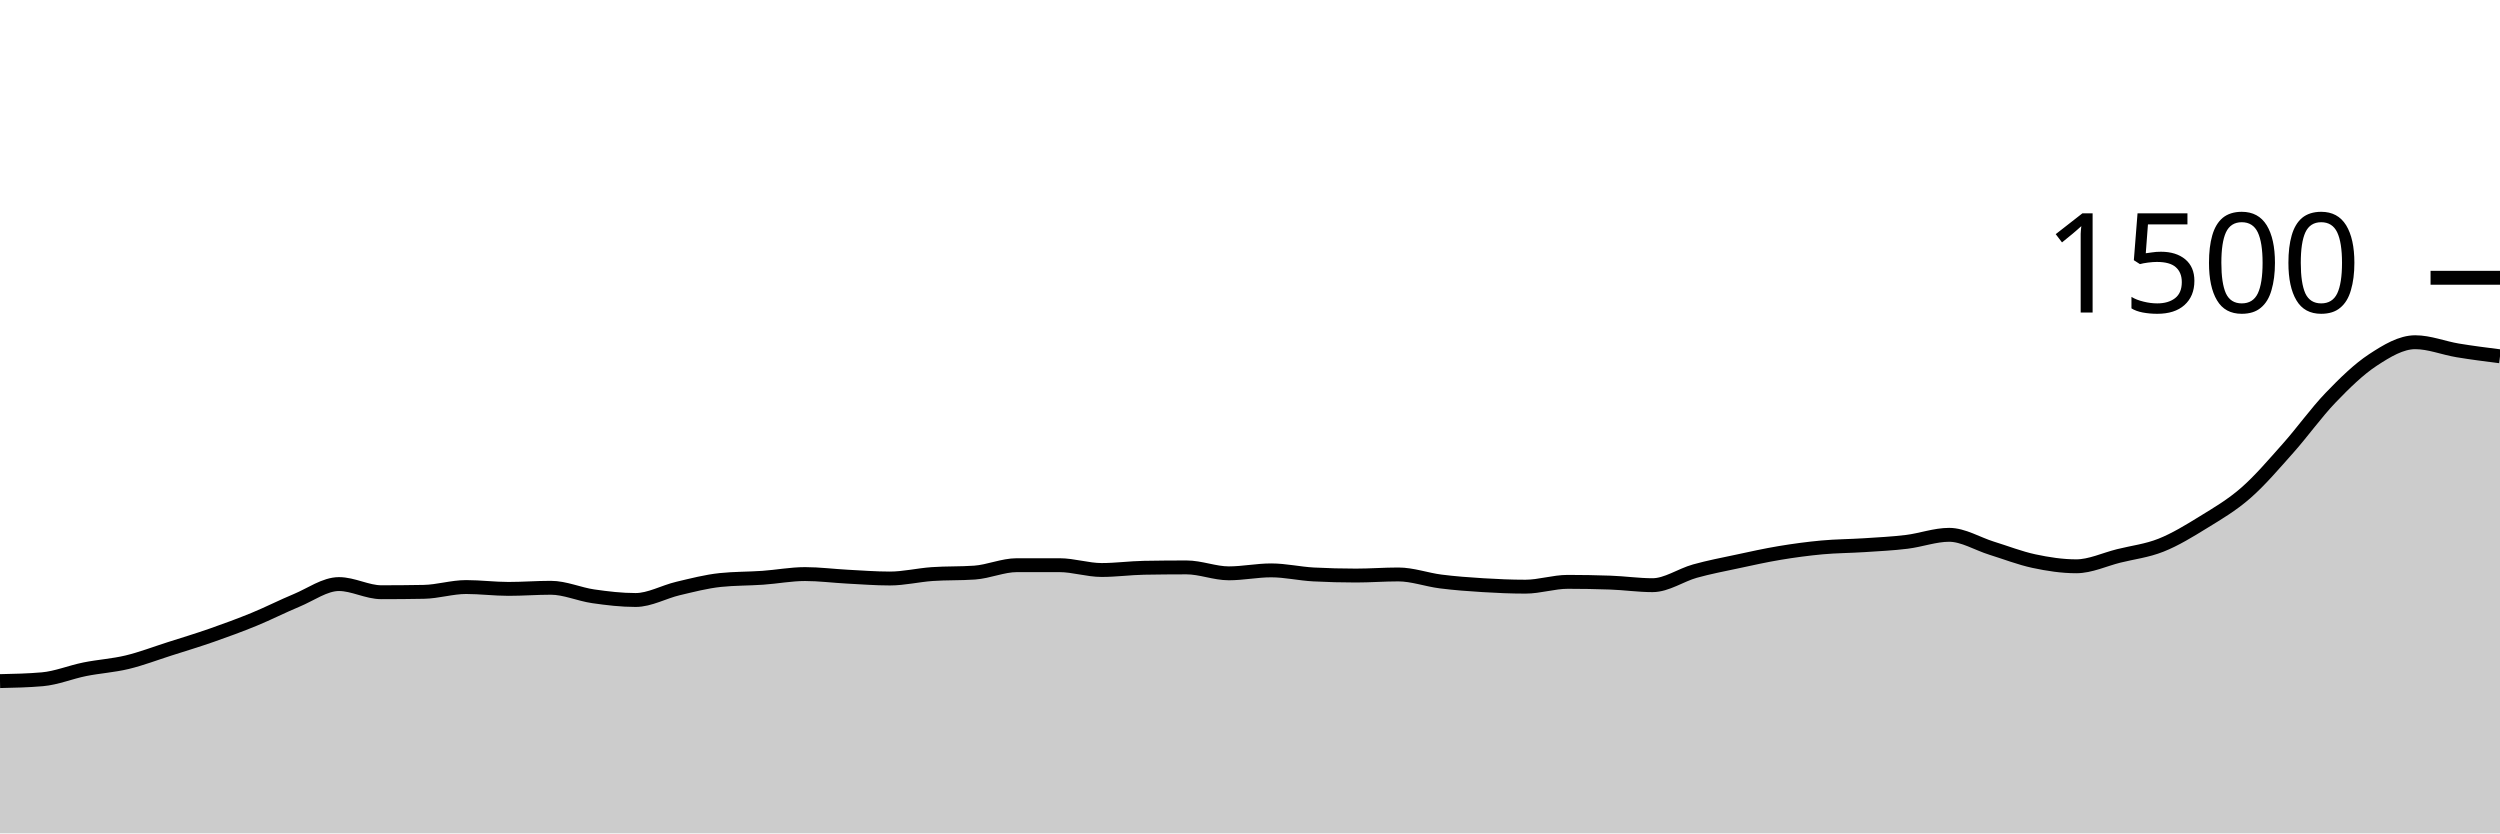
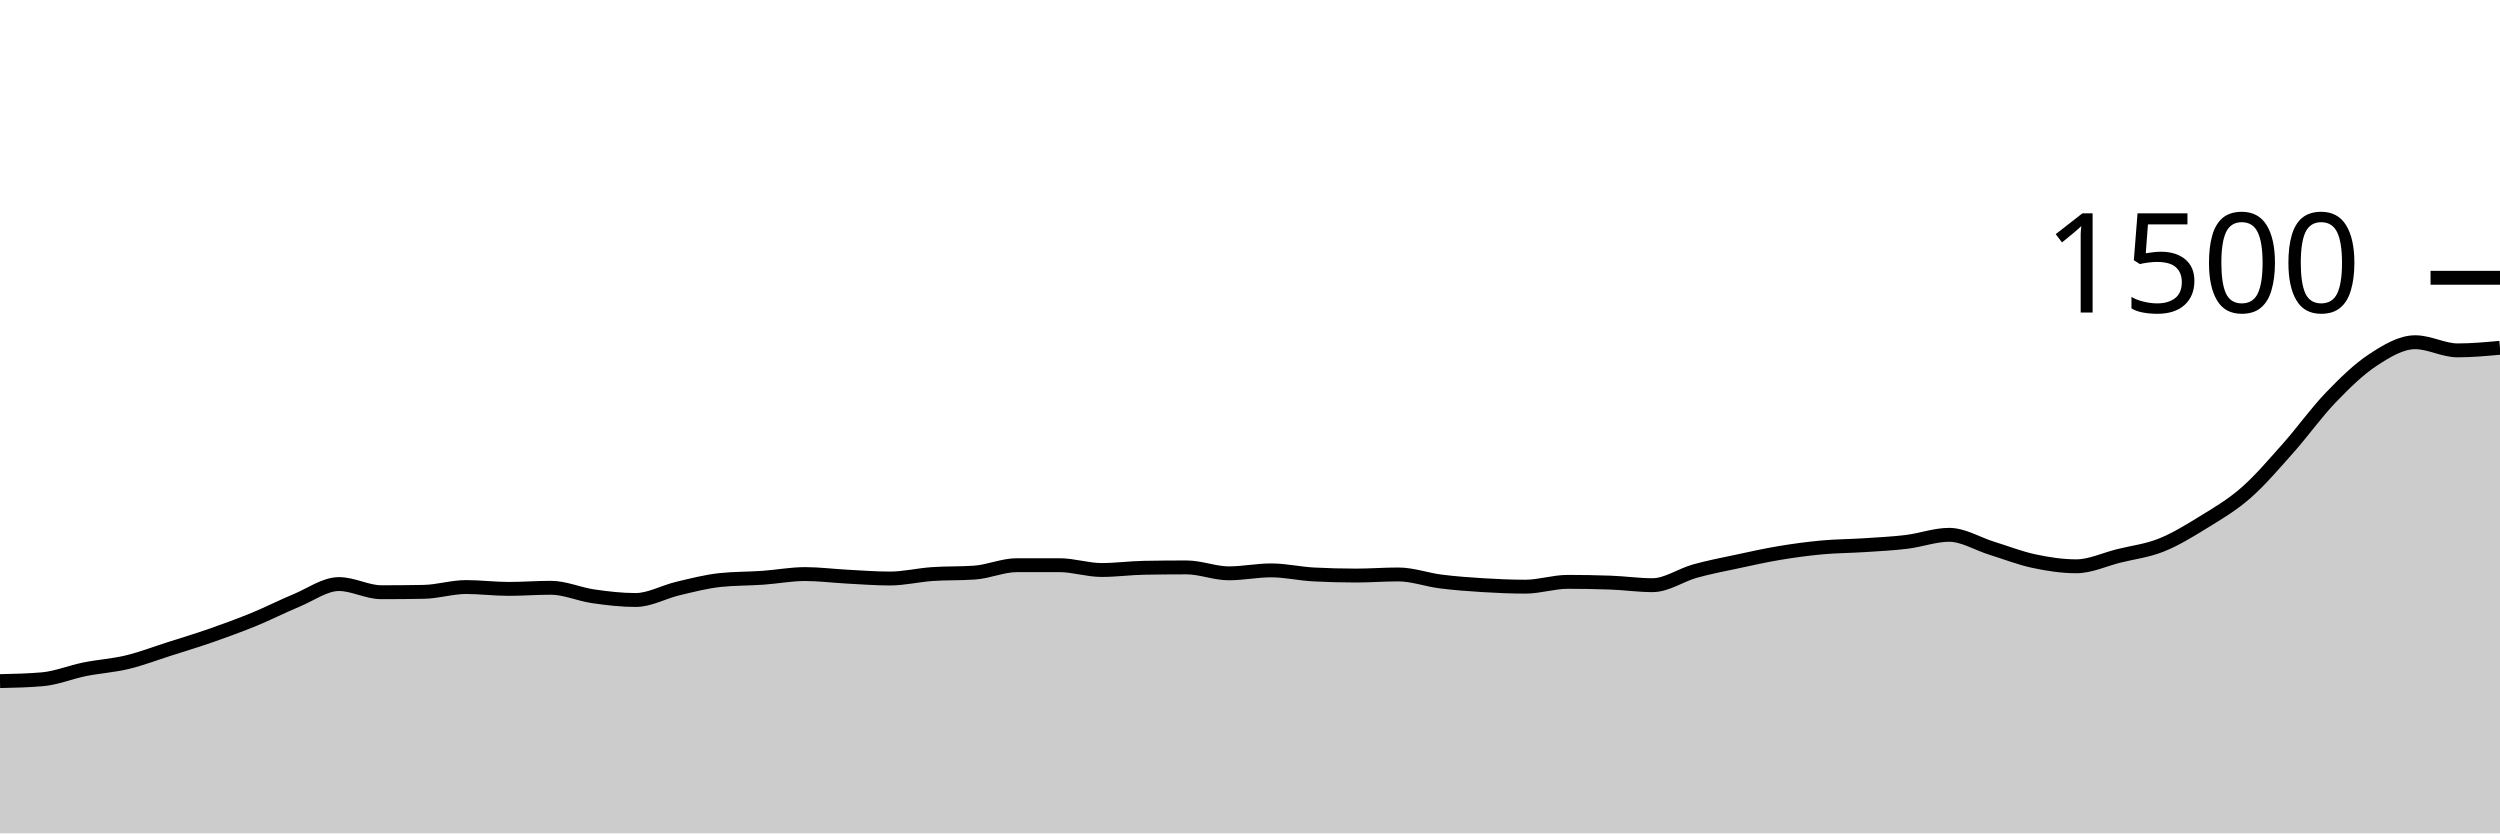
<svg xmlns="http://www.w3.org/2000/svg" viewBox="0 0 180 60">
  <g transform="translate(0,20)">
-     <path class="area" fill="rgba(0, 0, 0, 0.2)" d="M0,29.04C1.017,29.018,2.034,28.996,3.051,28.907C4.068,28.818,5.085,28.391,6.102,28.187C7.119,27.982,8.136,27.924,9.153,27.68C10.169,27.436,11.186,27.044,12.203,26.72C13.22,26.396,14.237,26.089,15.254,25.733C16.271,25.378,17.288,25.004,18.305,24.587C19.322,24.169,20.339,23.649,21.356,23.227C22.373,22.804,23.39,22.053,24.407,22.053C25.424,22.053,26.441,22.64,27.458,22.64C28.475,22.64,29.492,22.631,30.508,22.613C31.525,22.596,32.542,22.267,33.559,22.267C34.576,22.267,35.593,22.4,36.61,22.4C37.627,22.4,38.644,22.32,39.661,22.32C40.678,22.32,41.695,22.787,42.712,22.933C43.729,23.08,44.746,23.2,45.763,23.2C46.78,23.2,47.797,22.613,48.814,22.373C49.831,22.133,50.847,21.867,51.864,21.76C52.881,21.653,53.898,21.671,54.915,21.6C55.932,21.529,56.949,21.333,57.966,21.333C58.983,21.333,60,21.467,61.017,21.52C62.034,21.573,63.051,21.653,64.068,21.653C65.085,21.653,66.102,21.404,67.119,21.333C68.136,21.262,69.153,21.298,70.169,21.227C71.186,21.156,72.203,20.693,73.22,20.693C74.237,20.693,75.254,20.693,76.271,20.693C77.288,20.693,78.305,21.04,79.322,21.04C80.339,21.04,81.356,20.898,82.373,20.88C83.39,20.862,84.407,20.853,85.424,20.853C86.441,20.853,87.458,21.28,88.475,21.28C89.492,21.28,90.508,21.067,91.525,21.067C92.542,21.067,93.559,21.307,94.576,21.36C95.593,21.413,96.61,21.44,97.627,21.44C98.644,21.44,99.661,21.36,100.678,21.36C101.695,21.36,102.712,21.738,103.729,21.867C104.746,21.996,105.763,22.071,106.78,22.133C107.797,22.196,108.814,22.24,109.831,22.24C110.847,22.24,111.864,21.893,112.881,21.893C113.898,21.893,114.915,21.911,115.932,21.947C116.949,21.982,117.966,22.133,118.983,22.133C120,22.133,121.017,21.404,122.034,21.12C123.051,20.836,124.068,20.644,125.085,20.427C126.102,20.209,127.119,19.982,128.136,19.813C129.153,19.644,130.169,19.507,131.186,19.413C132.203,19.32,133.22,19.32,134.237,19.253C135.254,19.187,136.271,19.138,137.288,19.013C138.305,18.889,139.322,18.507,140.339,18.507C141.356,18.507,142.373,19.151,143.39,19.467C144.407,19.782,145.424,20.182,146.441,20.4C147.458,20.618,148.475,20.773,149.492,20.773C150.508,20.773,151.525,20.28,152.542,20.027C153.559,19.773,154.576,19.658,155.593,19.253C156.61,18.849,157.627,18.227,158.644,17.6C159.661,16.973,160.678,16.382,161.695,15.493C162.712,14.604,163.729,13.409,164.746,12.267C165.763,11.124,166.78,9.698,167.797,8.64C168.814,7.582,169.831,6.587,170.847,5.92C171.864,5.253,172.881,4.64,173.898,4.64C174.915,4.64,175.932,5.058,176.949,5.227C177.966,5.396,178.983,5.524,180,5.653L180,40C178.983,40,177.966,40,176.949,40C175.932,40,174.915,40,173.898,40C172.881,40,171.864,40,170.847,40C169.831,40,168.814,40,167.797,40C166.78,40,165.763,40,164.746,40C163.729,40,162.712,40,161.695,40C160.678,40,159.661,40,158.644,40C157.627,40,156.61,40,155.593,40C154.576,40,153.559,40,152.542,40C151.525,40,150.508,40,149.492,40C148.475,40,147.458,40,146.441,40C145.424,40,144.407,40,143.39,40C142.373,40,141.356,40,140.339,40C139.322,40,138.305,40,137.288,40C136.271,40,135.254,40,134.237,40C133.22,40,132.203,40,131.186,40C130.169,40,129.153,40,128.136,40C127.119,40,126.102,40,125.085,40C124.068,40,123.051,40,122.034,40C121.017,40,120,40,118.983,40C117.966,40,116.949,40,115.932,40C114.915,40,113.898,40,112.881,40C111.864,40,110.847,40,109.831,40C108.814,40,107.797,40,106.78,40C105.763,40,104.746,40,103.729,40C102.712,40,101.695,40,100.678,40C99.661,40,98.644,40,97.627,40C96.61,40,95.593,40,94.576,40C93.559,40,92.542,40,91.525,40C90.508,40,89.492,40,88.475,40C87.458,40,86.441,40,85.424,40C84.407,40,83.39,40,82.373,40C81.356,40,80.339,40,79.322,40C78.305,40,77.288,40,76.271,40C75.254,40,74.237,40,73.22,40C72.203,40,71.186,40,70.169,40C69.153,40,68.136,40,67.119,40C66.102,40,65.085,40,64.068,40C63.051,40,62.034,40,61.017,40C60,40,58.983,40,57.966,40C56.949,40,55.932,40,54.915,40C53.898,40,52.881,40,51.864,40C50.847,40,49.831,40,48.814,40C47.797,40,46.78,40,45.763,40C44.746,40,43.729,40,42.712,40C41.695,40,40.678,40,39.661,40C38.644,40,37.627,40,36.61,40C35.593,40,34.576,40,33.559,40C32.542,40,31.525,40,30.508,40C29.492,40,28.475,40,27.458,40C26.441,40,25.424,40,24.407,40C23.39,40,22.373,40,21.356,40C20.339,40,19.322,40,18.305,40C17.288,40,16.271,40,15.254,40C14.237,40,13.22,40,12.203,40C11.186,40,10.169,40,9.153,40C8.136,40,7.119,40,6.102,40C5.085,40,4.068,40,3.051,40C2.034,40,1.017,40,0,40Z" />
-     <path class="line" stroke="black" fill="none" d="M0,29.04C1.017,29.018,2.034,28.996,3.051,28.907C4.068,28.818,5.085,28.391,6.102,28.187C7.119,27.982,8.136,27.924,9.153,27.68C10.169,27.436,11.186,27.044,12.203,26.72C13.22,26.396,14.237,26.089,15.254,25.733C16.271,25.378,17.288,25.004,18.305,24.587C19.322,24.169,20.339,23.649,21.356,23.227C22.373,22.804,23.39,22.053,24.407,22.053C25.424,22.053,26.441,22.64,27.458,22.64C28.475,22.64,29.492,22.631,30.508,22.613C31.525,22.596,32.542,22.267,33.559,22.267C34.576,22.267,35.593,22.4,36.61,22.4C37.627,22.4,38.644,22.32,39.661,22.32C40.678,22.32,41.695,22.787,42.712,22.933C43.729,23.08,44.746,23.2,45.763,23.2C46.78,23.2,47.797,22.613,48.814,22.373C49.831,22.133,50.847,21.867,51.864,21.76C52.881,21.653,53.898,21.671,54.915,21.6C55.932,21.529,56.949,21.333,57.966,21.333C58.983,21.333,60,21.467,61.017,21.52C62.034,21.573,63.051,21.653,64.068,21.653C65.085,21.653,66.102,21.404,67.119,21.333C68.136,21.262,69.153,21.298,70.169,21.227C71.186,21.156,72.203,20.693,73.22,20.693C74.237,20.693,75.254,20.693,76.271,20.693C77.288,20.693,78.305,21.04,79.322,21.04C80.339,21.04,81.356,20.898,82.373,20.88C83.39,20.862,84.407,20.853,85.424,20.853C86.441,20.853,87.458,21.28,88.475,21.28C89.492,21.28,90.508,21.067,91.525,21.067C92.542,21.067,93.559,21.307,94.576,21.36C95.593,21.413,96.61,21.44,97.627,21.44C98.644,21.44,99.661,21.36,100.678,21.36C101.695,21.36,102.712,21.738,103.729,21.867C104.746,21.996,105.763,22.071,106.78,22.133C107.797,22.196,108.814,22.24,109.831,22.24C110.847,22.24,111.864,21.893,112.881,21.893C113.898,21.893,114.915,21.911,115.932,21.947C116.949,21.982,117.966,22.133,118.983,22.133C120,22.133,121.017,21.404,122.034,21.12C123.051,20.836,124.068,20.644,125.085,20.427C126.102,20.209,127.119,19.982,128.136,19.813C129.153,19.644,130.169,19.507,131.186,19.413C132.203,19.32,133.22,19.32,134.237,19.253C135.254,19.187,136.271,19.138,137.288,19.013C138.305,18.889,139.322,18.507,140.339,18.507C141.356,18.507,142.373,19.151,143.39,19.467C144.407,19.782,145.424,20.182,146.441,20.4C147.458,20.618,148.475,20.773,149.492,20.773C150.508,20.773,151.525,20.28,152.542,20.027C153.559,19.773,154.576,19.658,155.593,19.253C156.61,18.849,157.627,18.227,158.644,17.6C159.661,16.973,160.678,16.382,161.695,15.493C162.712,14.604,163.729,13.409,164.746,12.267C165.763,11.124,166.78,9.698,167.797,8.64C168.814,7.582,169.831,6.587,170.847,5.92C171.864,5.253,172.881,4.64,173.898,4.64C174.915,4.64,175.932,5.058,176.949,5.227C177.966,5.396,178.983,5.524,180,5.653" />
+     <path class="area" fill="rgba(0, 0, 0, 0.2)" d="M0,29.04C1.017,29.018,2.034,28.996,3.051,28.907C4.068,28.818,5.085,28.391,6.102,28.187C7.119,27.982,8.136,27.924,9.153,27.68C10.169,27.436,11.186,27.044,12.203,26.72C13.22,26.396,14.237,26.089,15.254,25.733C16.271,25.378,17.288,25.004,18.305,24.587C19.322,24.169,20.339,23.649,21.356,23.227C22.373,22.804,23.39,22.053,24.407,22.053C25.424,22.053,26.441,22.64,27.458,22.64C28.475,22.64,29.492,22.631,30.508,22.613C31.525,22.596,32.542,22.267,33.559,22.267C34.576,22.267,35.593,22.4,36.61,22.4C37.627,22.4,38.644,22.32,39.661,22.32C40.678,22.32,41.695,22.787,42.712,22.933C43.729,23.08,44.746,23.2,45.763,23.2C46.78,23.2,47.797,22.613,48.814,22.373C49.831,22.133,50.847,21.867,51.864,21.76C52.881,21.653,53.898,21.671,54.915,21.6C55.932,21.529,56.949,21.333,57.966,21.333C58.983,21.333,60,21.467,61.017,21.52C62.034,21.573,63.051,21.653,64.068,21.653C65.085,21.653,66.102,21.404,67.119,21.333C68.136,21.262,69.153,21.298,70.169,21.227C71.186,21.156,72.203,20.693,73.22,20.693C74.237,20.693,75.254,20.693,76.271,20.693C77.288,20.693,78.305,21.04,79.322,21.04C80.339,21.04,81.356,20.898,82.373,20.88C83.39,20.862,84.407,20.853,85.424,20.853C86.441,20.853,87.458,21.28,88.475,21.28C89.492,21.28,90.508,21.067,91.525,21.067C92.542,21.067,93.559,21.307,94.576,21.36C95.593,21.413,96.61,21.44,97.627,21.44C98.644,21.44,99.661,21.36,100.678,21.36C101.695,21.36,102.712,21.738,103.729,21.867C104.746,21.996,105.763,22.071,106.78,22.133C107.797,22.196,108.814,22.24,109.831,22.24C110.847,22.24,111.864,21.893,112.881,21.893C113.898,21.893,114.915,21.911,115.932,21.947C116.949,21.982,117.966,22.133,118.983,22.133C120,22.133,121.017,21.404,122.034,21.12C123.051,20.836,124.068,20.644,125.085,20.427C126.102,20.209,127.119,19.982,128.136,19.813C129.153,19.644,130.169,19.507,131.186,19.413C132.203,19.32,133.22,19.32,134.237,19.253C135.254,19.187,136.271,19.138,137.288,19.013C138.305,18.889,139.322,18.507,140.339,18.507C141.356,18.507,142.373,19.151,143.39,19.467C144.407,19.782,145.424,20.182,146.441,20.4C147.458,20.618,148.475,20.773,149.492,20.773C150.508,20.773,151.525,20.28,152.542,20.027C153.559,19.773,154.576,19.658,155.593,19.253C156.61,18.849,157.627,18.227,158.644,17.6C159.661,16.973,160.678,16.382,161.695,15.493C162.712,14.604,163.729,13.409,164.746,12.267C165.763,11.124,166.78,9.698,167.797,8.64C168.814,7.582,169.831,6.587,170.847,5.92C171.864,5.253,172.881,4.64,173.898,4.64C174.915,4.64,175.932,5.227,176.949,5.227C177.966,5.227,178.983,5.133,180,5.04L180,40C178.983,40,177.966,40,176.949,40C175.932,40,174.915,40,173.898,40C172.881,40,171.864,40,170.847,40C169.831,40,168.814,40,167.797,40C166.78,40,165.763,40,164.746,40C163.729,40,162.712,40,161.695,40C160.678,40,159.661,40,158.644,40C157.627,40,156.61,40,155.593,40C154.576,40,153.559,40,152.542,40C151.525,40,150.508,40,149.492,40C148.475,40,147.458,40,146.441,40C145.424,40,144.407,40,143.39,40C142.373,40,141.356,40,140.339,40C139.322,40,138.305,40,137.288,40C136.271,40,135.254,40,134.237,40C133.22,40,132.203,40,131.186,40C130.169,40,129.153,40,128.136,40C127.119,40,126.102,40,125.085,40C124.068,40,123.051,40,122.034,40C121.017,40,120,40,118.983,40C117.966,40,116.949,40,115.932,40C114.915,40,113.898,40,112.881,40C111.864,40,110.847,40,109.831,40C108.814,40,107.797,40,106.78,40C105.763,40,104.746,40,103.729,40C102.712,40,101.695,40,100.678,40C99.661,40,98.644,40,97.627,40C96.61,40,95.593,40,94.576,40C93.559,40,92.542,40,91.525,40C90.508,40,89.492,40,88.475,40C87.458,40,86.441,40,85.424,40C84.407,40,83.39,40,82.373,40C81.356,40,80.339,40,79.322,40C78.305,40,77.288,40,76.271,40C75.254,40,74.237,40,73.22,40C72.203,40,71.186,40,70.169,40C69.153,40,68.136,40,67.119,40C66.102,40,65.085,40,64.068,40C63.051,40,62.034,40,61.017,40C60,40,58.983,40,57.966,40C56.949,40,55.932,40,54.915,40C53.898,40,52.881,40,51.864,40C50.847,40,49.831,40,48.814,40C47.797,40,46.78,40,45.763,40C44.746,40,43.729,40,42.712,40C41.695,40,40.678,40,39.661,40C38.644,40,37.627,40,36.61,40C35.593,40,34.576,40,33.559,40C32.542,40,31.525,40,30.508,40C29.492,40,28.475,40,27.458,40C26.441,40,25.424,40,24.407,40C23.39,40,22.373,40,21.356,40C20.339,40,19.322,40,18.305,40C17.288,40,16.271,40,15.254,40C14.237,40,13.22,40,12.203,40C11.186,40,10.169,40,9.153,40C8.136,40,7.119,40,6.102,40C5.085,40,4.068,40,3.051,40C2.034,40,1.017,40,0,40Z" />
+     <path class="line" stroke="black" fill="none" d="M0,29.04C1.017,29.018,2.034,28.996,3.051,28.907C4.068,28.818,5.085,28.391,6.102,28.187C7.119,27.982,8.136,27.924,9.153,27.68C10.169,27.436,11.186,27.044,12.203,26.72C13.22,26.396,14.237,26.089,15.254,25.733C16.271,25.378,17.288,25.004,18.305,24.587C19.322,24.169,20.339,23.649,21.356,23.227C22.373,22.804,23.39,22.053,24.407,22.053C25.424,22.053,26.441,22.64,27.458,22.64C28.475,22.64,29.492,22.631,30.508,22.613C31.525,22.596,32.542,22.267,33.559,22.267C34.576,22.267,35.593,22.4,36.61,22.4C37.627,22.4,38.644,22.32,39.661,22.32C40.678,22.32,41.695,22.787,42.712,22.933C43.729,23.08,44.746,23.2,45.763,23.2C46.78,23.2,47.797,22.613,48.814,22.373C49.831,22.133,50.847,21.867,51.864,21.76C52.881,21.653,53.898,21.671,54.915,21.6C55.932,21.529,56.949,21.333,57.966,21.333C58.983,21.333,60,21.467,61.017,21.52C62.034,21.573,63.051,21.653,64.068,21.653C65.085,21.653,66.102,21.404,67.119,21.333C68.136,21.262,69.153,21.298,70.169,21.227C71.186,21.156,72.203,20.693,73.22,20.693C74.237,20.693,75.254,20.693,76.271,20.693C77.288,20.693,78.305,21.04,79.322,21.04C80.339,21.04,81.356,20.898,82.373,20.88C83.39,20.862,84.407,20.853,85.424,20.853C86.441,20.853,87.458,21.28,88.475,21.28C89.492,21.28,90.508,21.067,91.525,21.067C92.542,21.067,93.559,21.307,94.576,21.36C95.593,21.413,96.61,21.44,97.627,21.44C98.644,21.44,99.661,21.36,100.678,21.36C101.695,21.36,102.712,21.738,103.729,21.867C104.746,21.996,105.763,22.071,106.78,22.133C107.797,22.196,108.814,22.24,109.831,22.24C110.847,22.24,111.864,21.893,112.881,21.893C113.898,21.893,114.915,21.911,115.932,21.947C116.949,21.982,117.966,22.133,118.983,22.133C120,22.133,121.017,21.404,122.034,21.12C123.051,20.836,124.068,20.644,125.085,20.427C126.102,20.209,127.119,19.982,128.136,19.813C129.153,19.644,130.169,19.507,131.186,19.413C132.203,19.32,133.22,19.32,134.237,19.253C135.254,19.187,136.271,19.138,137.288,19.013C138.305,18.889,139.322,18.507,140.339,18.507C141.356,18.507,142.373,19.151,143.39,19.467C144.407,19.782,145.424,20.182,146.441,20.4C147.458,20.618,148.475,20.773,149.492,20.773C150.508,20.773,151.525,20.28,152.542,20.027C153.559,19.773,154.576,19.658,155.593,19.253C156.61,18.849,157.627,18.227,158.644,17.6C159.661,16.973,160.678,16.382,161.695,15.493C162.712,14.604,163.729,13.409,164.746,12.267C165.763,11.124,166.78,9.698,167.797,8.64C168.814,7.582,169.831,6.587,170.847,5.92C171.864,5.253,172.881,4.64,173.898,4.64C174.915,4.64,175.932,5.227,176.949,5.227C177.966,5.227,178.983,5.133,180,5.04" />
    <path class="axis-ceiling" stroke-width="1" stroke="black" fill="none" d="M175,0L180,0" />
    <text class="axis-ceiling-label" font-family="sans-serif" text-anchor="end" font-size="10px" x="170" y="2.5">1500</text>
  </g>
</svg>
